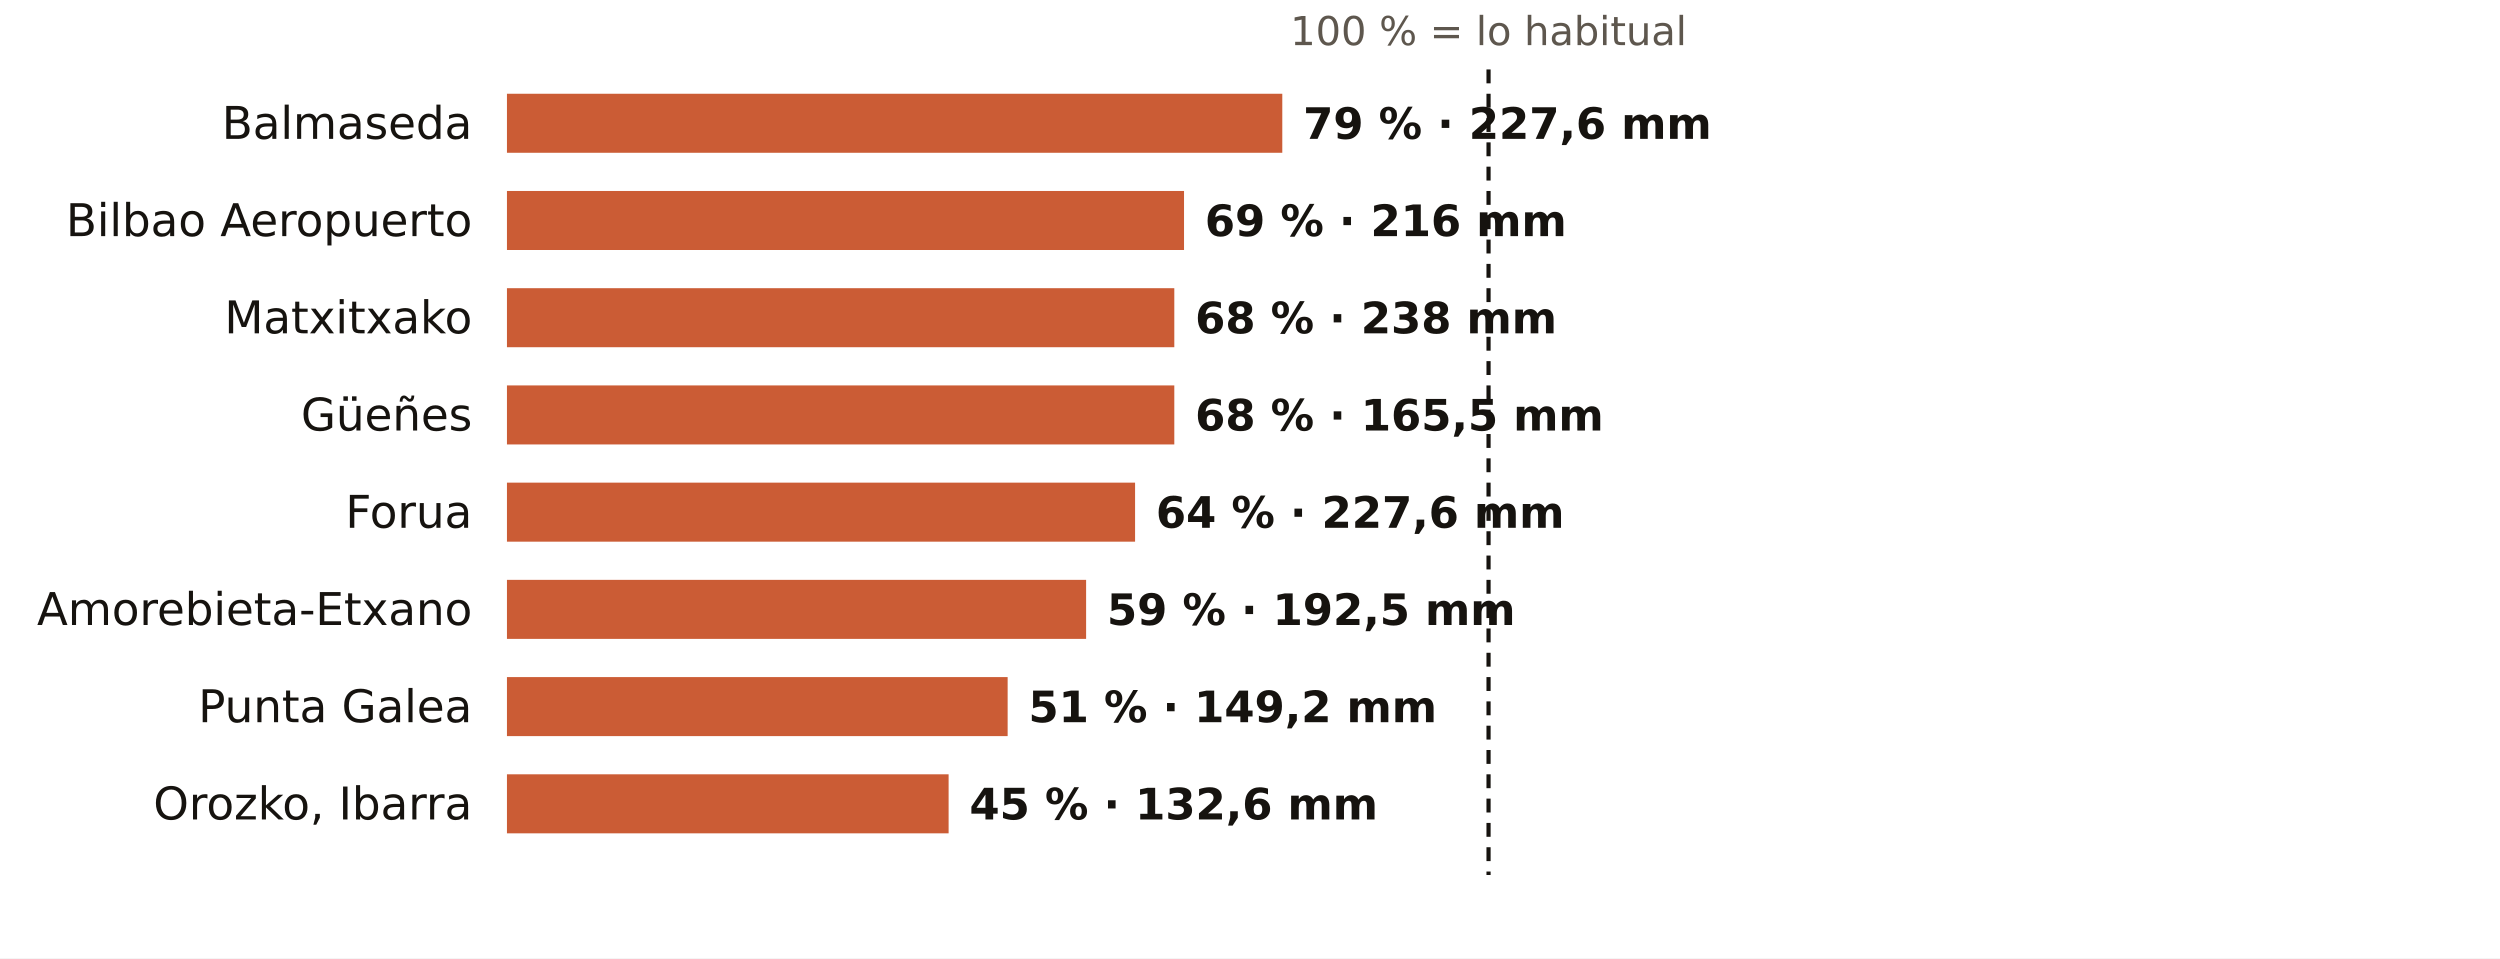
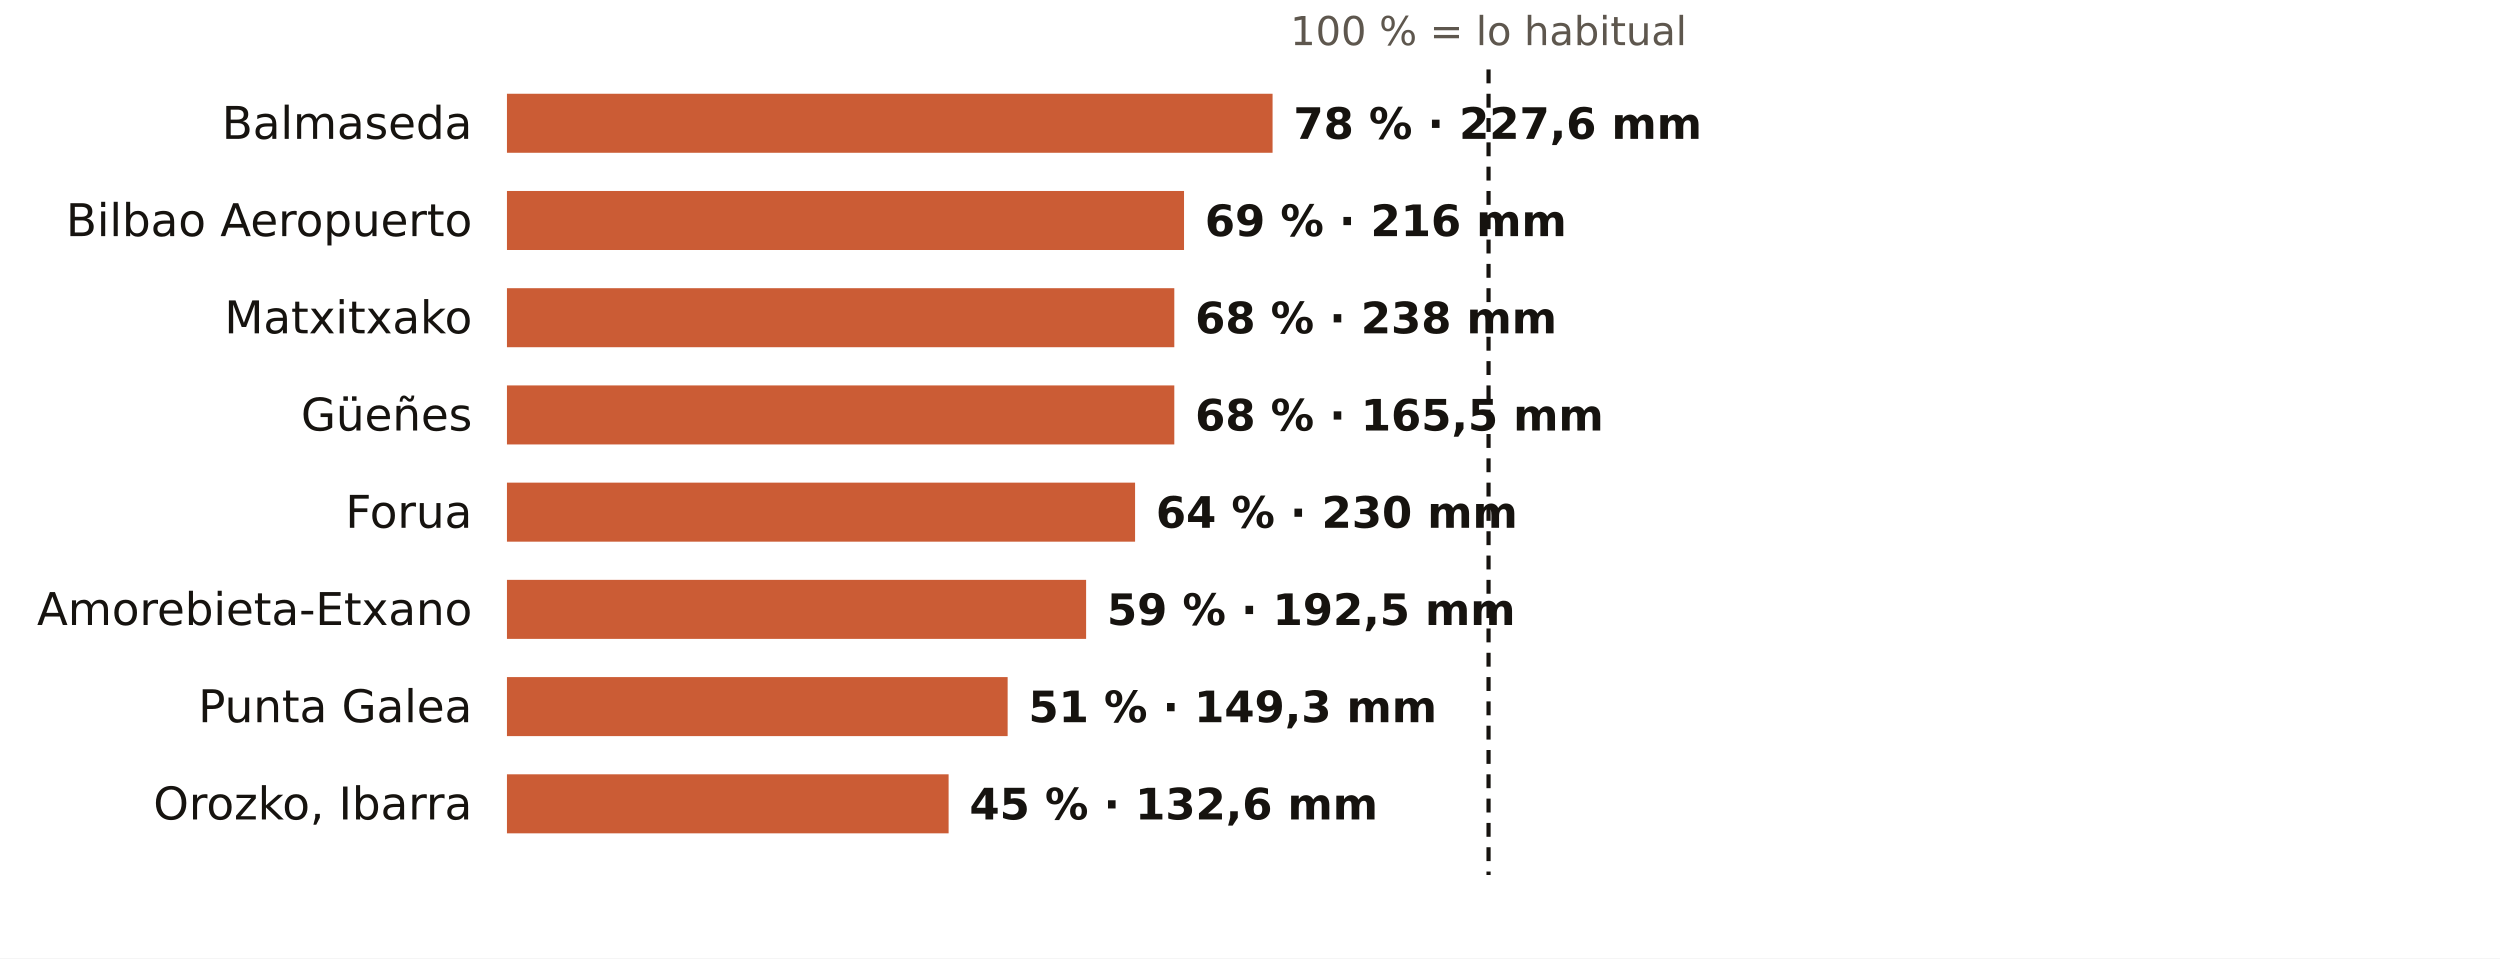
<svg xmlns="http://www.w3.org/2000/svg" viewBox="0 0 720 276" width="720" height="276" role="img" aria-label="El otoño en los pluviómetros de AEMET de Bizkaia: % de lo habitual">
  <rect width="720" height="276" fill="#FFFFFF" />
  <text x="428.7" y="13.0" font-size="11.5" fill="#5E574E" text-anchor="middle" font-weight="400" font-family="Public Sans, DejaVu Sans, Arial, sans-serif">100 % = lo habitual</text>
  <text x="136.0" y="40.0" font-size="13" fill="#16130F" text-anchor="end" font-weight="500" font-family="Public Sans, DejaVu Sans, Arial, sans-serif">Balmaseda</text>
-   <rect x="146" y="27" width="223.3" height="17" fill="#C4461A" opacity="0.88" />
-   <text x="375.3" y="40.0" font-size="12.5" fill="#16130F" text-anchor="start" font-weight="600" font-family="Public Sans, DejaVu Sans, Arial, sans-serif">79 % · 227,6 mm</text>
+   <rect x="146" y="27" width="220.5" height="17" fill="#C4461A" opacity="0.88" />
+   <text x="372.5" y="40.0" font-size="12.5" fill="#16130F" text-anchor="start" font-weight="600" font-family="Public Sans, DejaVu Sans, Arial, sans-serif">78 % · 227,6 mm</text>
  <text x="136.0" y="68.0" font-size="13" fill="#16130F" text-anchor="end" font-weight="500" font-family="Public Sans, DejaVu Sans, Arial, sans-serif">Bilbao Aeropuerto</text>
  <rect x="146" y="55" width="195.0" height="17" fill="#C4461A" opacity="0.88" />
  <text x="347.0" y="68.0" font-size="12.5" fill="#16130F" text-anchor="start" font-weight="600" font-family="Public Sans, DejaVu Sans, Arial, sans-serif">69 % · 216 mm</text>
  <text x="136.0" y="96.0" font-size="13" fill="#16130F" text-anchor="end" font-weight="500" font-family="Public Sans, DejaVu Sans, Arial, sans-serif">Matxitxako</text>
  <rect x="146" y="83" width="192.2" height="17" fill="#C4461A" opacity="0.88" />
  <text x="344.2" y="96.0" font-size="12.5" fill="#16130F" text-anchor="start" font-weight="600" font-family="Public Sans, DejaVu Sans, Arial, sans-serif">68 % · 238 mm</text>
  <text x="136.0" y="124.0" font-size="13" fill="#16130F" text-anchor="end" font-weight="500" font-family="Public Sans, DejaVu Sans, Arial, sans-serif">Güeñes</text>
  <rect x="146" y="111" width="192.2" height="17" fill="#C4461A" opacity="0.88" />
  <text x="344.2" y="124.0" font-size="12.5" fill="#16130F" text-anchor="start" font-weight="600" font-family="Public Sans, DejaVu Sans, Arial, sans-serif">68 % · 165,5 mm</text>
  <text x="136.0" y="152.0" font-size="13" fill="#16130F" text-anchor="end" font-weight="500" font-family="Public Sans, DejaVu Sans, Arial, sans-serif">Forua</text>
  <rect x="146" y="139" width="180.9" height="17" fill="#C4461A" opacity="0.88" />
-   <text x="332.9" y="152.0" font-size="12.5" fill="#16130F" text-anchor="start" font-weight="600" font-family="Public Sans, DejaVu Sans, Arial, sans-serif">64 % · 227,6 mm</text>
+   <text x="332.9" y="152.0" font-size="12.5" fill="#16130F" text-anchor="start" font-weight="600" font-family="Public Sans, DejaVu Sans, Arial, sans-serif">64 % · 230 mm</text>
  <text x="136.0" y="180.0" font-size="13" fill="#16130F" text-anchor="end" font-weight="500" font-family="Public Sans, DejaVu Sans, Arial, sans-serif">Amorebieta-Etxano</text>
  <rect x="146" y="167" width="166.8" height="17" fill="#C4461A" opacity="0.88" />
  <text x="318.8" y="180.0" font-size="12.5" fill="#16130F" text-anchor="start" font-weight="600" font-family="Public Sans, DejaVu Sans, Arial, sans-serif">59 % · 192,5 mm</text>
  <text x="136.0" y="208.0" font-size="13" fill="#16130F" text-anchor="end" font-weight="500" font-family="Public Sans, DejaVu Sans, Arial, sans-serif">Punta Galea</text>
  <rect x="146" y="195" width="144.2" height="17" fill="#C4461A" opacity="0.88" />
-   <text x="296.2" y="208.0" font-size="12.5" fill="#16130F" text-anchor="start" font-weight="600" font-family="Public Sans, DejaVu Sans, Arial, sans-serif">51 % · 149,2 mm</text>
+   <text x="296.2" y="208.0" font-size="12.5" fill="#16130F" text-anchor="start" font-weight="600" font-family="Public Sans, DejaVu Sans, Arial, sans-serif">51 % · 149,3 mm</text>
  <text x="136.0" y="236.0" font-size="13" fill="#16130F" text-anchor="end" font-weight="500" font-family="Public Sans, DejaVu Sans, Arial, sans-serif">Orozko, Ibarra</text>
  <rect x="146" y="223" width="127.2" height="17" fill="#C4461A" opacity="0.88" />
  <text x="279.2" y="236.0" font-size="12.5" fill="#16130F" text-anchor="start" font-weight="600" font-family="Public Sans, DejaVu Sans, Arial, sans-serif">45 % · 132,6 mm</text>
  <line x1="428.7" x2="428.7" y1="20" y2="252" stroke="#16130F" stroke-width="1.2" stroke-dasharray="4 3" />
</svg>
